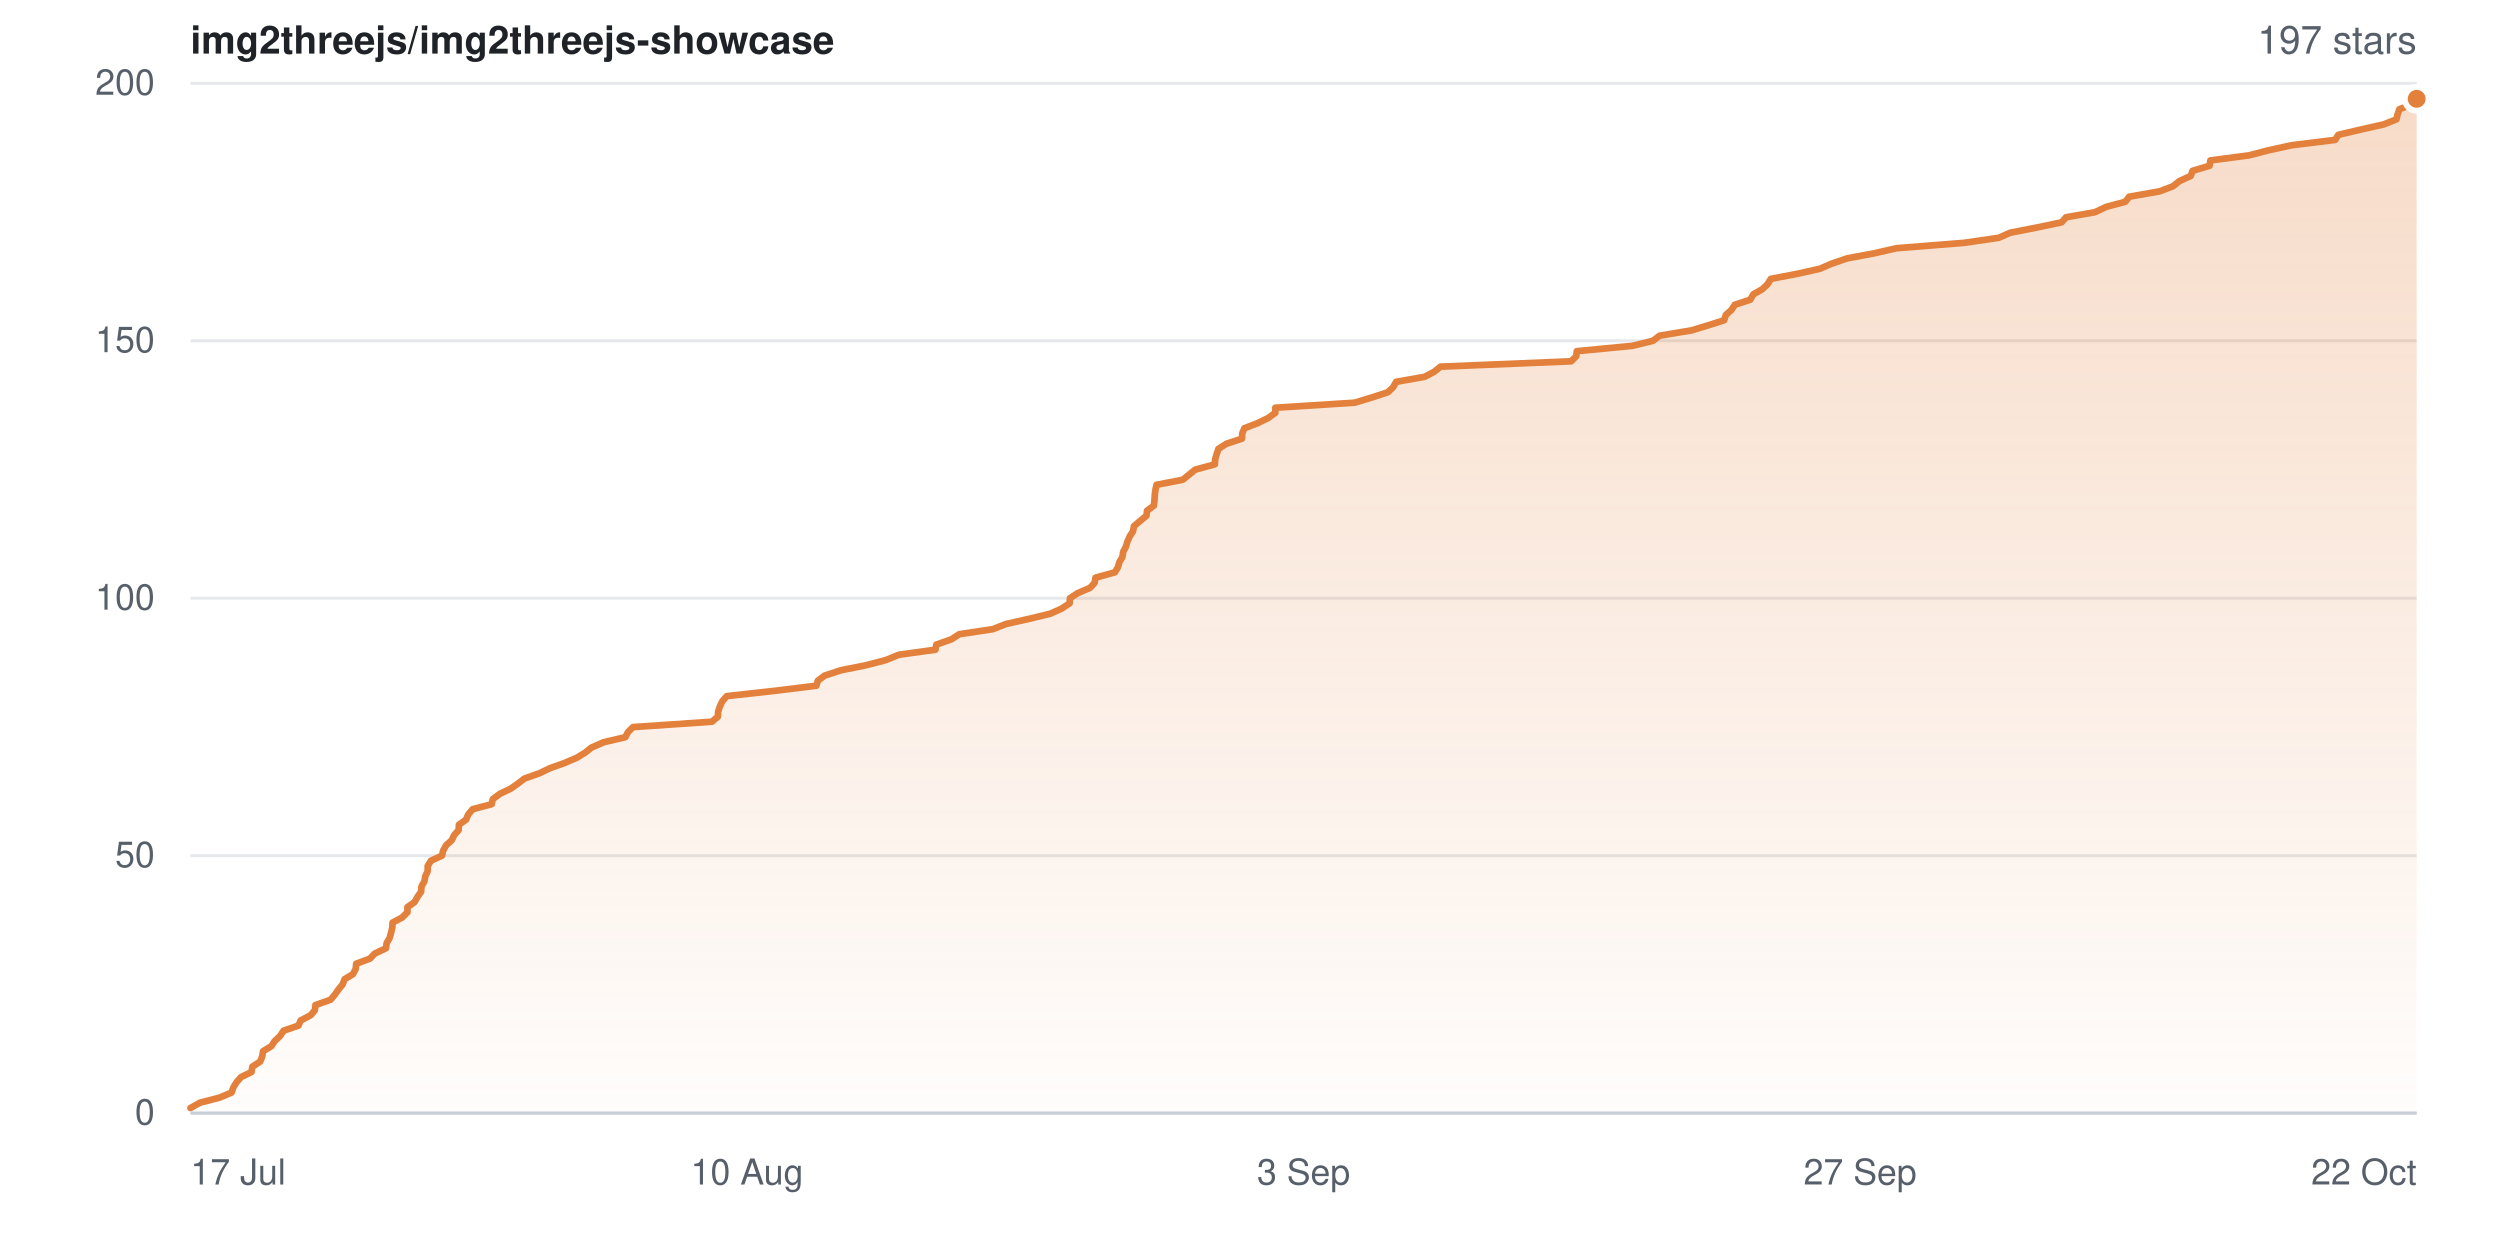
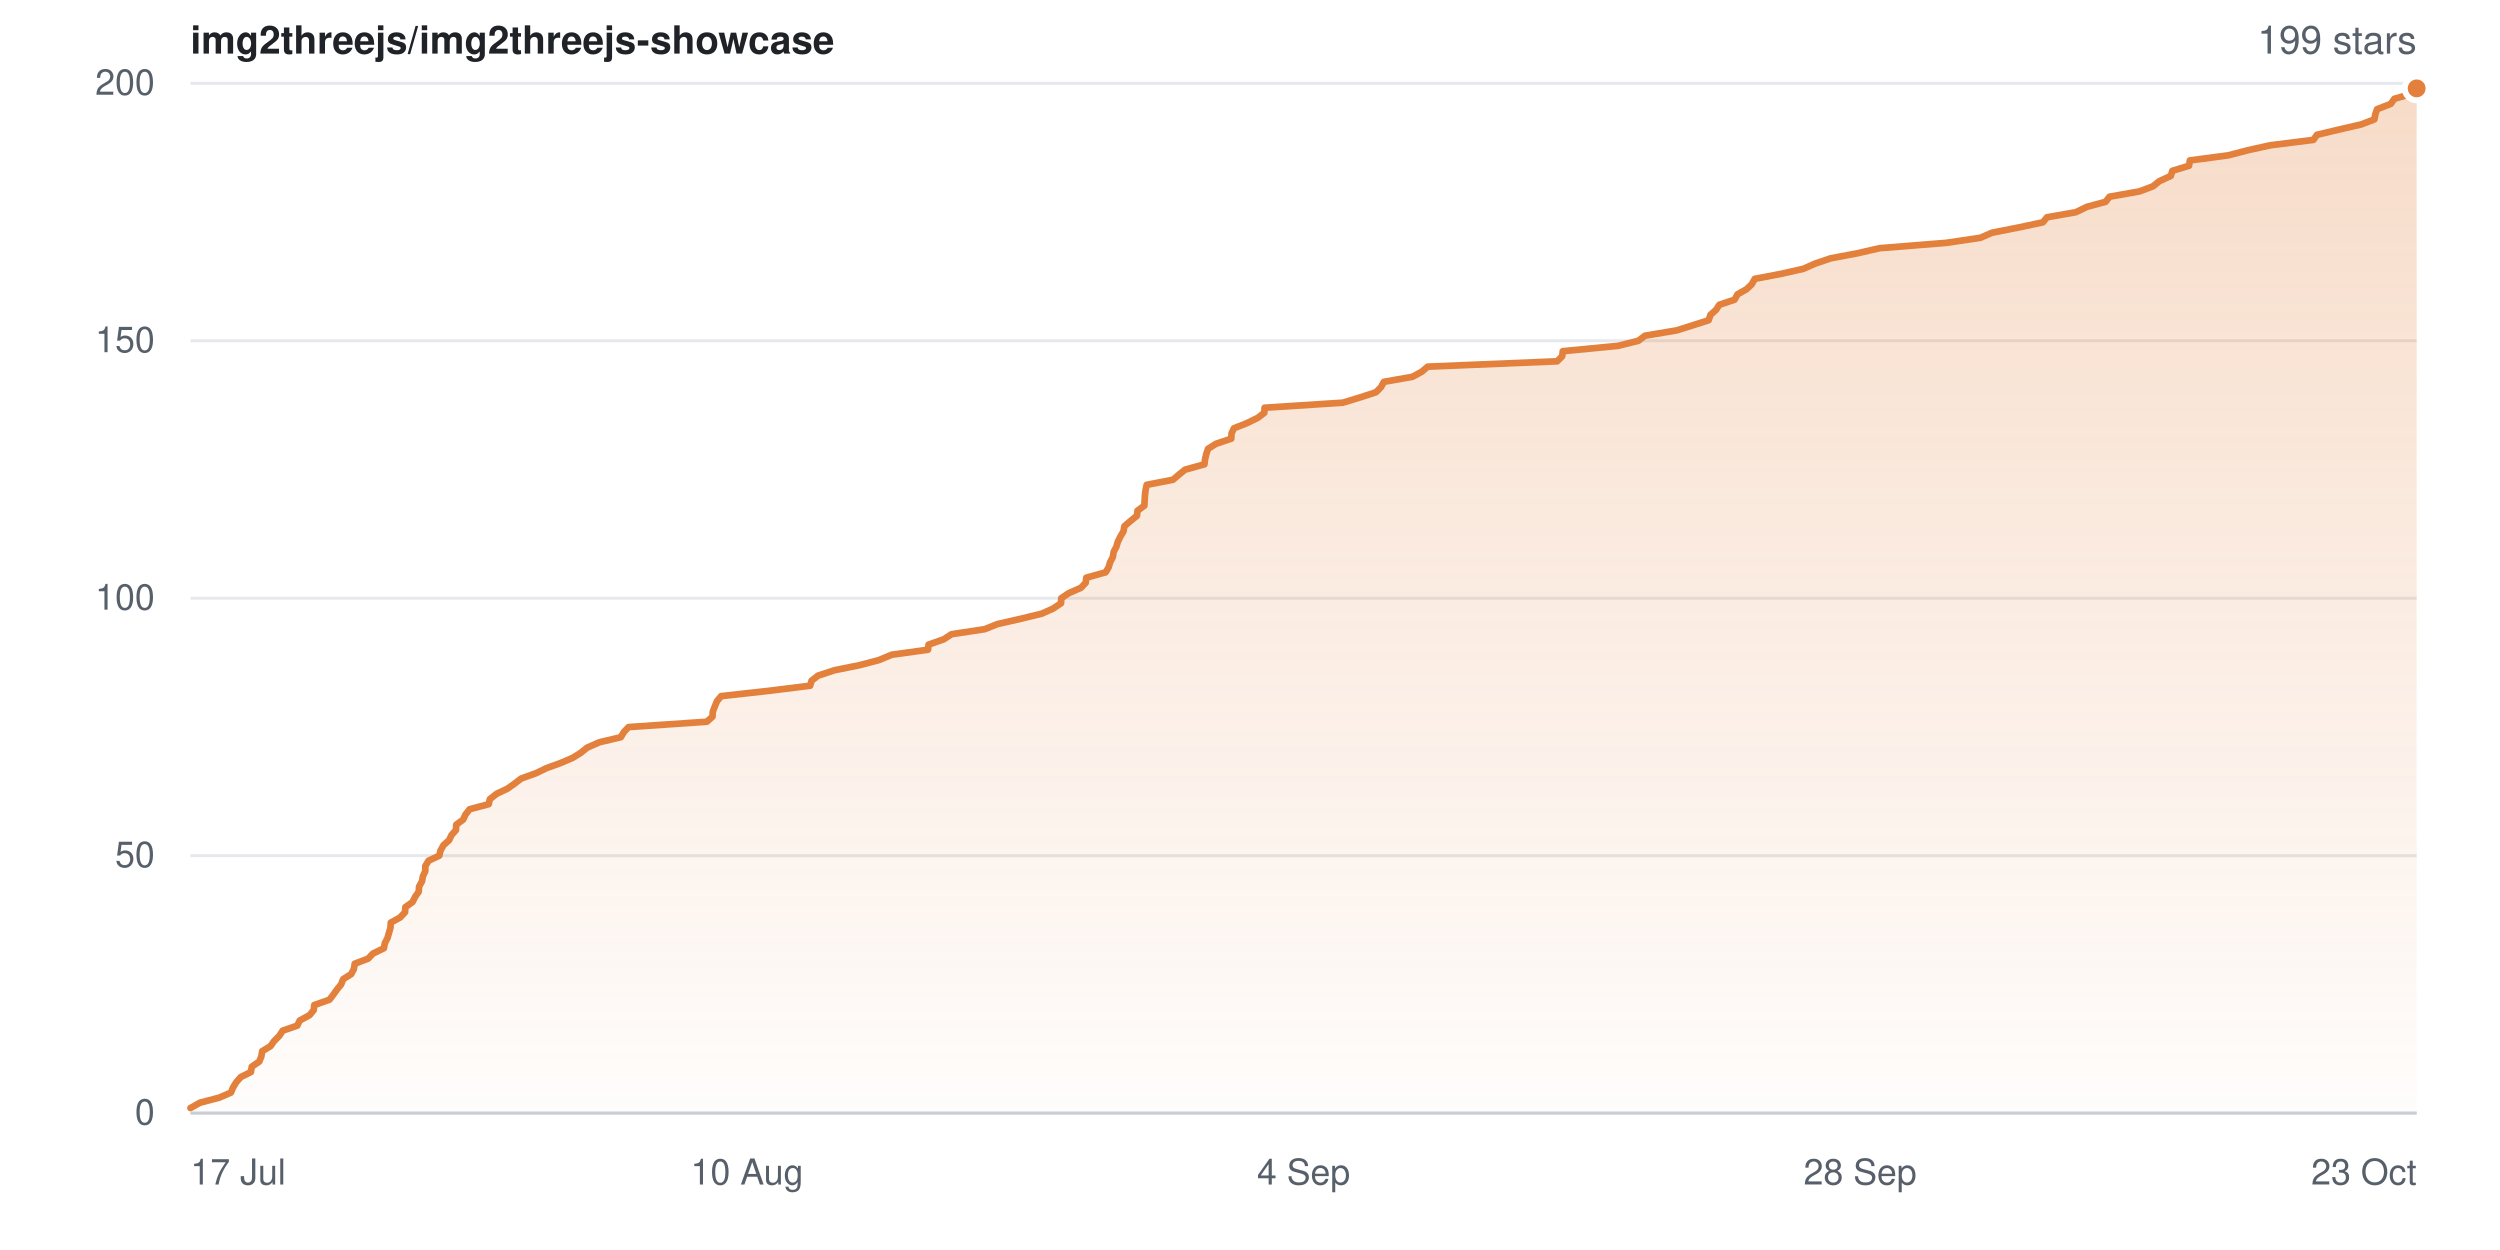
- <svg xmlns="http://www.w3.org/2000/svg" width="840" height="420" viewBox="0 0 840 420" role="img" aria-label="Star history for img2threejs/img2threejs-showcase: 197 stars">
+ <svg xmlns="http://www.w3.org/2000/svg" width="840" height="420" viewBox="0 0 840 420" role="img" aria-label="Star history for img2threejs/img2threejs-showcase: 199 stars">
  <defs>
    <linearGradient id="sh-light-fill" x1="0" y1="0" x2="0" y2="1">
      <stop offset="0%" stop-color="rgba(226,128,60,0.28)" />
      <stop offset="100%" stop-color="rgba(226,128,60,0.02)" />
    </linearGradient>
  </defs>
  <rect width="840" height="420" fill="#ffffff" />
  <g font-family="-apple-system,BlinkMacSystemFont,Segoe UI,Helvetica,Arial,sans-serif">
    <text x="64" y="18" font-size="13" font-weight="600" fill="#1f2328">img2threejs/img2threejs-showcase</text>
-     <text x="812" y="18" text-anchor="end" font-size="13" fill="#57606a">197 stars</text>
+     <text x="812" y="18" text-anchor="end" font-size="13" fill="#57606a">199 stars</text>
    <line x1="64" y1="374.0" x2="812" y2="374.0" stroke="#e6e8eb" stroke-width="1" />
    <text x="52" y="374.0" dy="0.32em" text-anchor="end" font-size="12" fill="#57606a">0</text>
    <line x1="64" y1="287.5" x2="812" y2="287.5" stroke="#e6e8eb" stroke-width="1" />
    <text x="52" y="287.5" dy="0.32em" text-anchor="end" font-size="12" fill="#57606a">50</text>
    <line x1="64" y1="201.0" x2="812" y2="201.0" stroke="#e6e8eb" stroke-width="1" />
    <text x="52" y="201.0" dy="0.32em" text-anchor="end" font-size="12" fill="#57606a">100</text>
    <line x1="64" y1="114.5" x2="812" y2="114.5" stroke="#e6e8eb" stroke-width="1" />
    <text x="52" y="114.5" dy="0.32em" text-anchor="end" font-size="12" fill="#57606a">150</text>
    <line x1="64" y1="28.0" x2="812" y2="28.0" stroke="#e6e8eb" stroke-width="1" />
    <text x="52" y="28.0" dy="0.32em" text-anchor="end" font-size="12" fill="#57606a">200</text>
-     <path d="M64.0 372.3 L67.2 370.5 L73.8 368.8 L77.8 367.1 L78.4 365.4 L79.5 363.6 L81.0 361.9 L84.5 360.2 L84.8 358.4 L87.4 356.7 L88.1 355.0 L88.4 353.2 L91.2 351.5 L92.3 349.8 L94.1 348.1 L95.3 346.3 L100.3 344.6 L101.0 342.9 L104.4 341.1 L105.8 339.4 L106.0 337.7 L111.1 335.9 L112.5 334.2 L113.7 332.5 L115.1 330.8 L115.8 329.0 L118.6 327.3 L119.5 325.6 L119.7 323.8 L124.3 322.1 L125.9 320.4 L129.7 318.6 L129.9 316.9 L130.9 315.2 L131.4 313.4 L131.8 311.7 L131.9 310.0 L135.1 308.3 L136.9 306.5 L136.9 304.8 L139.3 303.1 L140.3 301.3 L141.5 299.6 L141.6 297.9 L142.6 296.1 L142.9 294.4 L143.7 292.7 L143.7 291.0 L144.8 289.2 L148.5 287.5 L148.9 285.8 L149.9 284.0 L151.8 282.3 L152.6 280.6 L154.1 278.9 L154.2 277.1 L156.6 275.4 L157.3 273.7 L158.8 271.9 L165.2 270.2 L165.6 268.5 L168.0 266.7 L171.6 265.0 L174.0 263.3 L176.2 261.6 L181.3 259.8 L184.8 258.1 L189.6 256.4 L193.8 254.6 L196.6 252.9 L198.7 251.2 L202.8 249.4 L210.1 247.7 L211.0 246.0 L212.7 244.3 L239.2 242.5 L241.2 240.8 L241.3 239.1 L241.9 237.3 L242.7 235.6 L244.2 233.9 L260.5 232.1 L274.3 230.4 L274.8 228.7 L277.1 227.0 L282.6 225.2 L291.1 223.5 L297.6 221.8 L302.0 220.0 L314.3 218.3 L314.6 216.6 L319.7 214.8 L322.3 213.1 L333.6 211.4 L337.9 209.7 L345.9 207.9 L352.9 206.2 L356.7 204.5 L359.4 202.7 L359.5 201.0 L362.1 199.3 L366.3 197.5 L367.8 195.8 L368.1 194.1 L374.6 192.3 L375.6 190.6 L376.1 188.9 L377.1 187.2 L377.4 185.4 L378.3 183.7 L378.8 182.0 L379.6 180.2 L380.7 178.5 L381.0 176.8 L383.0 175.1 L385.2 173.3 L385.4 171.6 L387.7 169.9 L387.9 168.1 L388.0 166.4 L388.2 164.7 L388.6 162.9 L397.4 161.2 L399.5 159.5 L401.6 157.8 L408.2 156.0 L408.3 154.3 L408.8 152.6 L409.4 150.8 L412.1 149.1 L417.3 147.4 L417.4 145.6 L418.1 143.9 L422.5 142.2 L426.2 140.4 L428.5 138.7 L428.5 137.0 L455.2 135.3 L461.1 133.5 L466.3 131.8 L468.1 130.1 L469.1 128.3 L478.7 126.6 L481.9 124.9 L484.0 123.2 L527.9 121.4 L529.6 119.7 L529.8 118.0 L548.5 116.2 L555.4 114.5 L557.6 112.8 L568.4 111.0 L574.0 109.3 L579.3 107.6 L579.9 105.8 L581.8 104.1 L582.9 102.4 L588.1 100.7 L589.1 98.9 L592.1 97.2 L593.9 95.5 L595.0 93.7 L603.9 92.0 L611.5 90.3 L615.4 88.6 L620.7 86.8 L629.8 85.1 L637.2 83.4 L659.9 81.6 L671.6 79.9 L675.4 78.2 L684.6 76.4 L692.7 74.7 L694.2 73.0 L703.9 71.3 L707.7 69.5 L714.1 67.8 L715.4 66.1 L725.6 64.3 L730.1 62.6 L732.2 60.9 L736.1 59.1 L736.7 57.4 L742.4 55.7 L742.7 53.9 L755.7 52.2 L762.2 50.5 L770.0 48.8 L784.6 47.0 L785.7 45.3 L792.9 43.6 L800.9 41.8 L805.2 40.1 L805.6 38.4 L806.2 36.7 L810.8 34.9 L812.0 33.2 L812.0 374.0 L64.0 374.0 Z" fill="url(#sh-light-fill)" />
-     <path d="M64.0 372.3 L67.2 370.5 L73.8 368.8 L77.8 367.1 L78.4 365.4 L79.5 363.6 L81.0 361.9 L84.5 360.2 L84.8 358.4 L87.4 356.7 L88.1 355.0 L88.4 353.2 L91.2 351.5 L92.3 349.8 L94.1 348.1 L95.3 346.3 L100.3 344.6 L101.0 342.9 L104.4 341.1 L105.8 339.4 L106.0 337.7 L111.1 335.9 L112.5 334.2 L113.7 332.5 L115.1 330.8 L115.8 329.0 L118.6 327.3 L119.5 325.6 L119.7 323.8 L124.3 322.1 L125.9 320.4 L129.7 318.6 L129.9 316.9 L130.9 315.2 L131.4 313.4 L131.8 311.7 L131.9 310.0 L135.1 308.3 L136.9 306.5 L136.9 304.8 L139.3 303.1 L140.3 301.3 L141.5 299.6 L141.6 297.9 L142.6 296.1 L142.9 294.4 L143.7 292.7 L143.7 291.0 L144.8 289.2 L148.5 287.5 L148.9 285.8 L149.9 284.0 L151.8 282.3 L152.6 280.6 L154.1 278.9 L154.2 277.1 L156.6 275.4 L157.3 273.7 L158.8 271.9 L165.2 270.2 L165.6 268.5 L168.0 266.7 L171.6 265.0 L174.0 263.3 L176.2 261.6 L181.3 259.8 L184.8 258.1 L189.6 256.4 L193.8 254.6 L196.6 252.9 L198.7 251.2 L202.8 249.4 L210.1 247.7 L211.0 246.0 L212.7 244.3 L239.2 242.5 L241.2 240.8 L241.3 239.1 L241.9 237.3 L242.7 235.6 L244.2 233.9 L260.5 232.1 L274.3 230.4 L274.8 228.7 L277.1 227.0 L282.6 225.2 L291.1 223.5 L297.6 221.8 L302.0 220.0 L314.3 218.3 L314.6 216.6 L319.7 214.8 L322.3 213.1 L333.6 211.4 L337.9 209.7 L345.9 207.9 L352.9 206.2 L356.7 204.5 L359.4 202.7 L359.5 201.0 L362.1 199.3 L366.3 197.5 L367.8 195.8 L368.1 194.1 L374.6 192.3 L375.6 190.6 L376.1 188.9 L377.1 187.2 L377.4 185.4 L378.3 183.7 L378.8 182.0 L379.6 180.2 L380.7 178.5 L381.0 176.8 L383.0 175.1 L385.2 173.3 L385.4 171.6 L387.7 169.9 L387.9 168.1 L388.0 166.4 L388.2 164.7 L388.6 162.9 L397.4 161.2 L399.5 159.5 L401.6 157.8 L408.2 156.0 L408.3 154.3 L408.8 152.6 L409.4 150.8 L412.1 149.1 L417.3 147.4 L417.4 145.6 L418.1 143.9 L422.5 142.2 L426.2 140.4 L428.5 138.7 L428.5 137.0 L455.2 135.3 L461.1 133.5 L466.3 131.8 L468.1 130.1 L469.1 128.3 L478.7 126.6 L481.9 124.9 L484.0 123.2 L527.9 121.4 L529.6 119.7 L529.8 118.0 L548.5 116.2 L555.4 114.5 L557.6 112.8 L568.4 111.0 L574.0 109.3 L579.3 107.6 L579.9 105.8 L581.8 104.1 L582.9 102.4 L588.1 100.7 L589.1 98.9 L592.1 97.2 L593.9 95.5 L595.0 93.7 L603.9 92.0 L611.5 90.3 L615.4 88.6 L620.7 86.8 L629.8 85.1 L637.2 83.4 L659.9 81.6 L671.6 79.9 L675.4 78.2 L684.6 76.4 L692.7 74.7 L694.2 73.0 L703.9 71.3 L707.7 69.5 L714.1 67.8 L715.4 66.1 L725.6 64.3 L730.1 62.6 L732.2 60.9 L736.1 59.1 L736.7 57.4 L742.4 55.7 L742.7 53.9 L755.7 52.2 L762.2 50.5 L770.0 48.8 L784.6 47.0 L785.7 45.3 L792.9 43.6 L800.9 41.8 L805.2 40.1 L805.6 38.4 L806.2 36.7 L810.8 34.9 L812.0 33.2" fill="none" stroke="#e2803c" stroke-width="2.25" stroke-linejoin="round" stroke-linecap="round" />
-     <circle cx="812.0" cy="33.2" r="4" fill="#e2803c" stroke="#ffffff" stroke-width="2" />
+     <path d="M64.0 372.3 L67.2 370.5 L73.7 368.8 L77.6 367.1 L78.3 365.4 L79.4 363.6 L80.9 361.9 L84.3 360.2 L84.6 358.4 L87.1 356.7 L87.8 355.0 L88.1 353.2 L90.9 351.5 L92.1 349.8 L93.8 348.1 L95.0 346.3 L99.9 344.6 L100.7 342.9 L104.0 341.1 L105.4 339.4 L105.6 337.7 L110.7 335.9 L112.0 334.2 L113.2 332.5 L114.6 330.8 L115.3 329.0 L118.0 327.3 L118.9 325.6 L119.2 323.8 L123.7 322.1 L125.3 320.4 L129.0 318.6 L129.3 316.9 L130.2 315.2 L130.7 313.4 L131.2 311.7 L131.3 310.0 L134.4 308.3 L136.1 306.5 L136.2 304.8 L138.6 303.1 L139.5 301.3 L140.7 299.6 L140.8 297.9 L141.8 296.1 L142.1 294.4 L142.9 292.7 L142.9 291.0 L144.0 289.2 L147.6 287.5 L148.0 285.8 L149.0 284.0 L150.9 282.3 L151.7 280.6 L153.2 278.9 L153.3 277.1 L155.6 275.4 L156.4 273.7 L157.8 271.9 L164.2 270.2 L164.6 268.5 L166.9 266.7 L170.5 265.0 L172.9 263.3 L175.1 261.6 L180.1 259.8 L183.6 258.1 L188.3 256.4 L192.5 254.6 L195.2 252.9 L197.3 251.2 L201.4 249.4 L208.6 247.7 L209.6 246.0 L211.2 244.3 L237.5 242.5 L239.4 240.8 L239.5 239.1 L240.2 237.3 L240.9 235.6 L242.3 233.9 L258.5 232.1 L272.2 230.4 L272.7 228.7 L274.9 227.0 L280.4 225.2 L288.8 223.5 L295.3 221.8 L299.6 220.0 L311.8 218.3 L312.0 216.6 L317.1 214.8 L319.7 213.1 L330.9 211.4 L335.1 209.7 L343.0 207.9 L350.0 206.2 L353.8 204.5 L356.5 202.7 L356.6 201.0 L359.1 199.3 L363.2 197.5 L364.8 195.8 L365.0 194.1 L371.5 192.3 L372.5 190.6 L373.0 188.9 L373.9 187.2 L374.2 185.4 L375.1 183.7 L375.6 182.0 L376.5 180.2 L377.5 178.5 L377.8 176.8 L379.8 175.1 L382.0 173.3 L382.2 171.6 L384.5 169.9 L384.6 168.1 L384.7 166.4 L384.9 164.7 L385.3 162.9 L394.1 161.2 L396.1 159.5 L398.2 157.8 L404.7 156.0 L404.9 154.3 L405.3 152.6 L405.9 150.8 L408.6 149.1 L413.7 147.4 L413.8 145.6 L414.6 143.9 L418.9 142.2 L422.6 140.4 L424.8 138.7 L424.9 137.0 L451.2 135.3 L457.1 133.5 L462.3 131.8 L464.0 130.1 L465.0 128.3 L474.6 126.6 L477.7 124.9 L479.7 123.2 L523.2 121.4 L524.9 119.7 L525.1 118.0 L543.7 116.2 L550.5 114.5 L552.7 112.8 L563.4 111.0 L568.8 109.3 L574.1 107.6 L574.7 105.8 L576.6 104.1 L577.7 102.4 L582.8 100.7 L583.8 98.9 L586.8 97.2 L588.6 95.5 L589.6 93.7 L598.5 92.0 L606.0 90.3 L609.8 88.6 L615.1 86.8 L624.1 85.1 L631.5 83.4 L653.9 81.6 L665.4 79.9 L669.3 78.2 L678.4 76.4 L686.4 74.7 L687.8 73.0 L697.5 71.3 L701.2 69.5 L707.5 67.8 L708.8 66.1 L718.9 64.3 L723.4 62.6 L725.5 60.9 L729.4 59.1 L729.9 57.4 L735.5 55.7 L735.8 53.9 L748.7 52.2 L755.2 50.5 L762.9 48.8 L777.3 47.0 L778.5 45.3 L785.6 43.6 L793.4 41.8 L797.8 40.1 L798.1 38.4 L798.7 36.7 L803.3 34.9 L804.5 33.2 L810.4 31.5 L812.0 29.7 L812.0 374.0 L64.0 374.0 Z" fill="url(#sh-light-fill)" />
+     <path d="M64.0 372.3 L67.2 370.5 L73.7 368.8 L77.6 367.1 L78.3 365.4 L79.4 363.6 L80.9 361.9 L84.3 360.2 L84.6 358.4 L87.1 356.7 L87.8 355.0 L88.1 353.2 L90.9 351.5 L92.1 349.8 L93.8 348.1 L95.0 346.3 L99.9 344.6 L100.7 342.9 L104.0 341.1 L105.4 339.4 L105.6 337.7 L110.7 335.9 L112.0 334.2 L113.2 332.5 L114.6 330.8 L115.3 329.0 L118.0 327.3 L118.9 325.6 L119.2 323.8 L123.7 322.1 L125.3 320.4 L129.0 318.6 L129.3 316.9 L130.2 315.2 L130.7 313.4 L131.2 311.7 L131.3 310.0 L134.4 308.3 L136.1 306.5 L136.2 304.8 L138.6 303.1 L139.5 301.3 L140.7 299.6 L140.8 297.9 L141.8 296.1 L142.1 294.4 L142.9 292.7 L142.9 291.0 L144.0 289.2 L147.6 287.5 L148.0 285.8 L149.0 284.0 L150.9 282.3 L151.7 280.6 L153.2 278.9 L153.3 277.1 L155.6 275.4 L156.4 273.7 L157.8 271.9 L164.2 270.2 L164.6 268.5 L166.9 266.7 L170.5 265.0 L172.9 263.3 L175.1 261.6 L180.1 259.8 L183.6 258.1 L188.3 256.4 L192.5 254.6 L195.2 252.9 L197.3 251.2 L201.4 249.4 L208.6 247.7 L209.6 246.0 L211.2 244.3 L237.5 242.5 L239.4 240.8 L239.5 239.1 L240.2 237.3 L240.9 235.6 L242.3 233.9 L258.5 232.1 L272.2 230.4 L272.7 228.7 L274.9 227.0 L280.4 225.2 L288.8 223.5 L295.3 221.8 L299.6 220.0 L311.8 218.3 L312.0 216.6 L317.1 214.8 L319.7 213.1 L330.9 211.4 L335.1 209.7 L343.0 207.9 L350.0 206.2 L353.8 204.5 L356.5 202.7 L356.6 201.0 L359.1 199.3 L363.2 197.5 L364.8 195.8 L365.0 194.1 L371.5 192.3 L372.5 190.6 L373.0 188.9 L373.9 187.2 L374.2 185.4 L375.1 183.7 L375.6 182.0 L376.5 180.2 L377.5 178.5 L377.8 176.8 L379.8 175.1 L382.0 173.3 L382.2 171.6 L384.5 169.9 L384.6 168.1 L384.7 166.4 L384.9 164.7 L385.3 162.9 L394.1 161.2 L396.1 159.5 L398.2 157.8 L404.7 156.0 L404.9 154.3 L405.3 152.6 L405.9 150.8 L408.6 149.1 L413.7 147.4 L413.8 145.6 L414.6 143.9 L418.9 142.2 L422.6 140.4 L424.8 138.7 L424.9 137.0 L451.2 135.3 L457.1 133.5 L462.3 131.8 L464.0 130.1 L465.0 128.3 L474.6 126.6 L477.7 124.9 L479.7 123.2 L523.2 121.4 L524.9 119.7 L525.1 118.0 L543.7 116.2 L550.5 114.5 L552.7 112.8 L563.4 111.0 L568.8 109.3 L574.1 107.6 L574.7 105.8 L576.6 104.1 L577.7 102.4 L582.8 100.7 L583.8 98.9 L586.8 97.2 L588.6 95.5 L589.6 93.7 L598.5 92.0 L606.0 90.3 L609.8 88.6 L615.1 86.8 L624.1 85.1 L631.5 83.4 L653.9 81.6 L665.4 79.9 L669.3 78.2 L678.4 76.4 L686.4 74.7 L687.8 73.0 L697.5 71.3 L701.2 69.5 L707.5 67.8 L708.8 66.1 L718.9 64.3 L723.4 62.6 L725.5 60.9 L729.4 59.1 L729.9 57.4 L735.5 55.7 L735.8 53.9 L748.7 52.2 L755.2 50.5 L762.9 48.8 L777.3 47.0 L778.5 45.3 L785.6 43.6 L793.4 41.8 L797.8 40.1 L798.1 38.4 L798.7 36.7 L803.3 34.9 L804.5 33.2 L810.4 31.5 L812.0 29.7" fill="none" stroke="#e2803c" stroke-width="2.25" stroke-linejoin="round" stroke-linecap="round" />
+     <circle cx="812.0" cy="29.7" r="4" fill="#e2803c" stroke="#ffffff" stroke-width="2" />
    <line x1="64" y1="374" x2="812" y2="374" stroke="#c9ced6" stroke-width="1" />
    <text x="64.0" y="398" text-anchor="start" font-size="12" fill="#57606a">17 Jul</text>
    <text x="251.0" y="398" text-anchor="middle" font-size="12" fill="#57606a">10 Aug</text>
-     <text x="438.0" y="398" text-anchor="middle" font-size="12" fill="#57606a">3 Sep</text>
-     <text x="625.0" y="398" text-anchor="middle" font-size="12" fill="#57606a">27 Sep</text>
-     <text x="812.0" y="398" text-anchor="end" font-size="12" fill="#57606a">22 Oct</text>
+     <text x="438.0" y="398" text-anchor="middle" font-size="12" fill="#57606a">4 Sep</text>
+     <text x="625.0" y="398" text-anchor="middle" font-size="12" fill="#57606a">28 Sep</text>
+     <text x="812.0" y="398" text-anchor="end" font-size="12" fill="#57606a">23 Oct</text>
  </g>
</svg>
